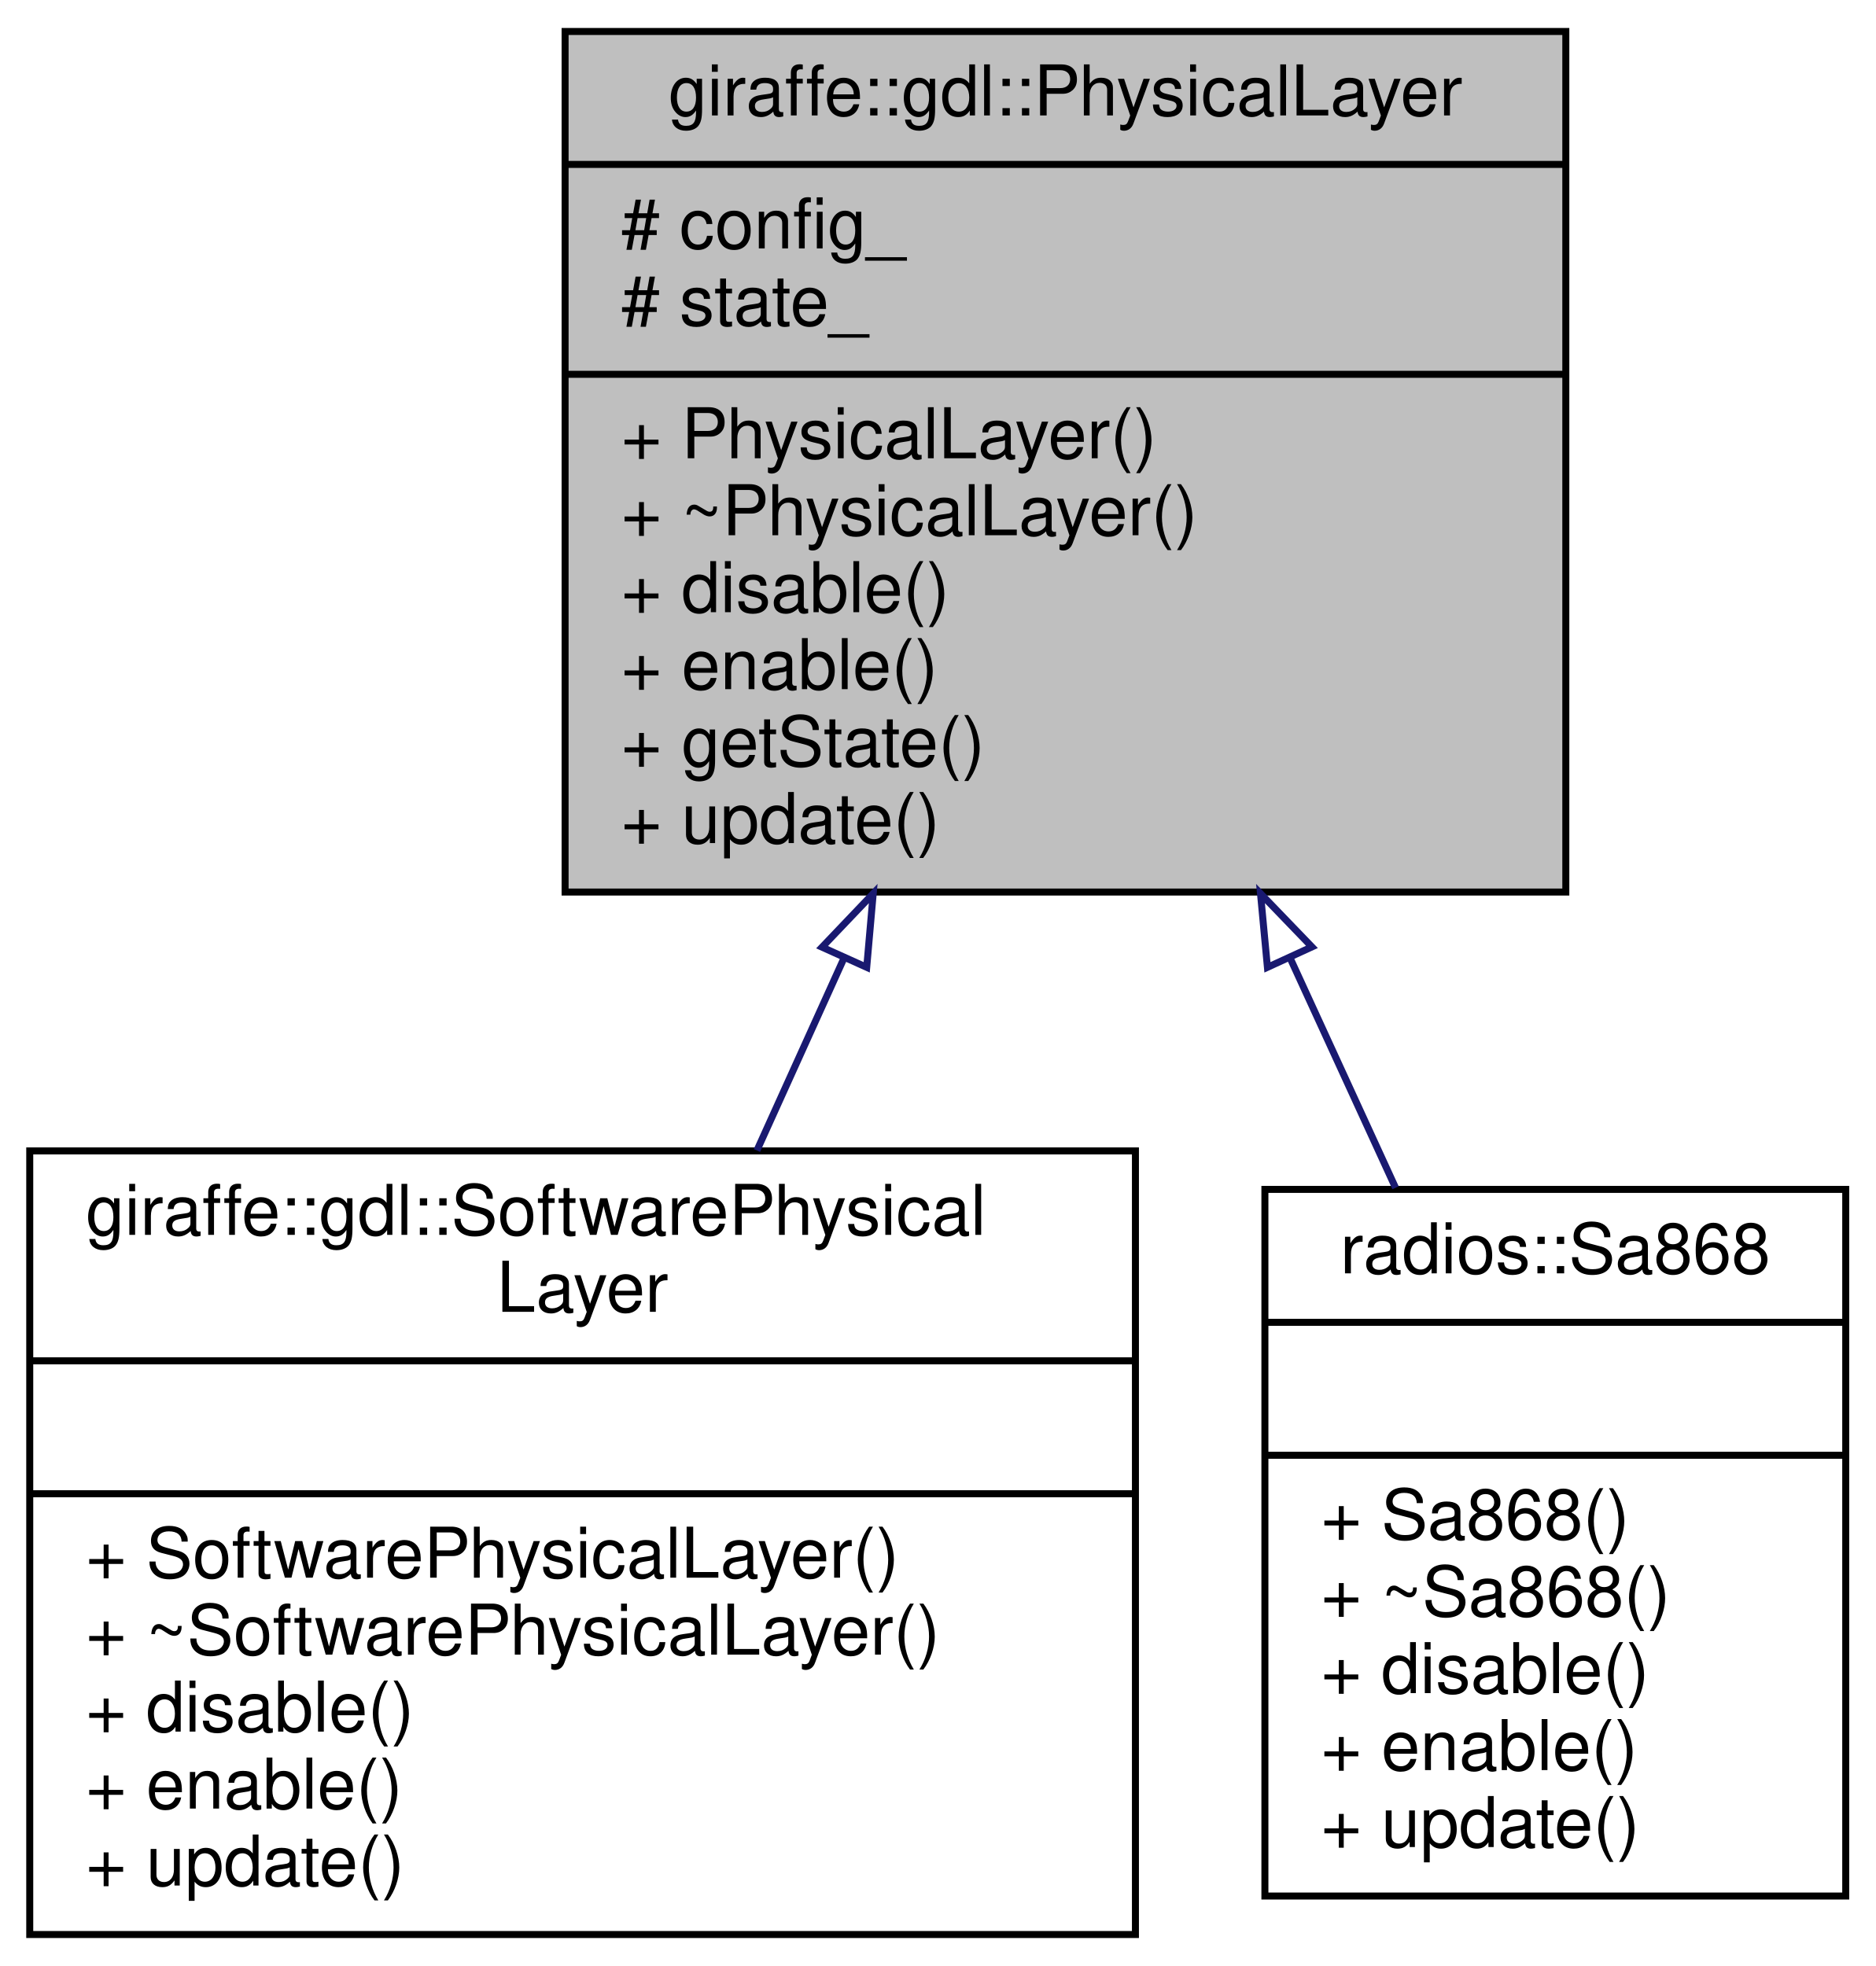
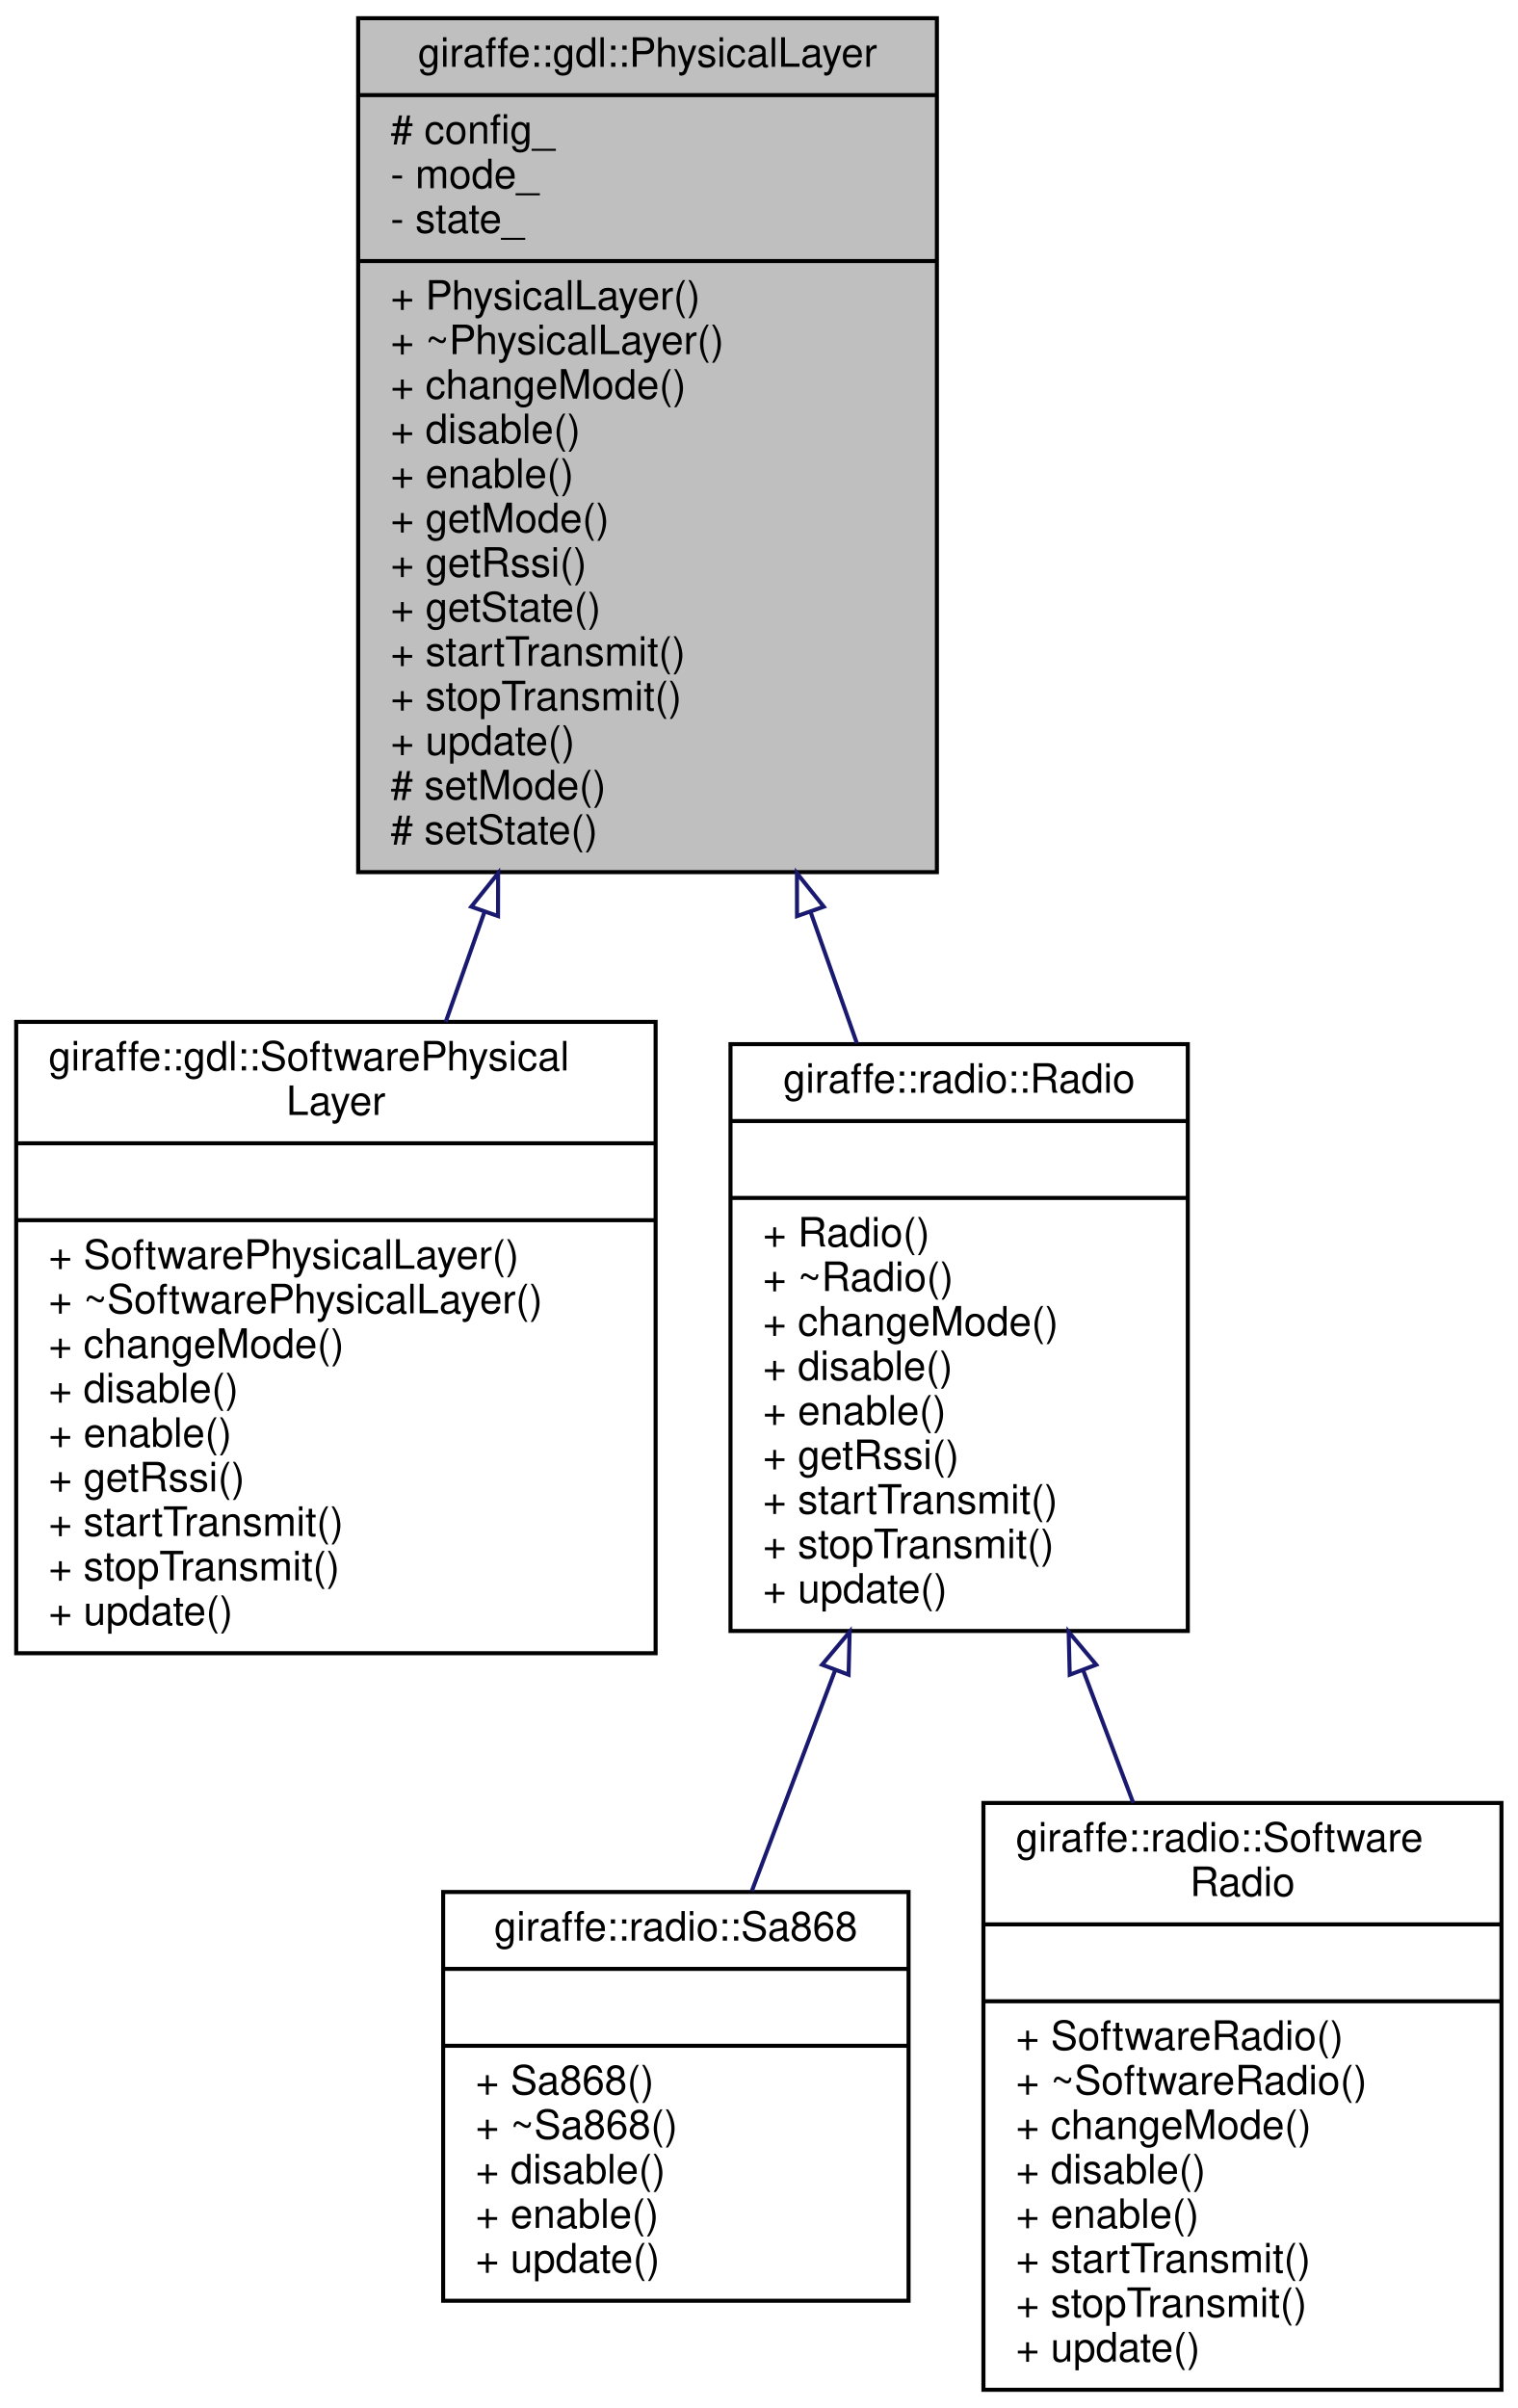
- <svg xmlns="http://www.w3.org/2000/svg" xmlns:xlink="http://www.w3.org/1999/xlink" width="268pt" height="281pt" viewBox="0.00 0.00 267.50 281.00">
-   <g id="graph0" class="graph" transform="scale(1 1) rotate(0) translate(4 277)">
+ <svg xmlns="http://www.w3.org/2000/svg" xmlns:xlink="http://www.w3.org/1999/xlink" width="375pt" height="595pt" viewBox="0.00 0.00 375.00 595.00">
+   <g id="graph0" class="graph" transform="scale(1 1) rotate(0) translate(4 591)">
    <g id="node1" class="node">
      <g id="a_node1">
        <a xlink:title="The physical layer of the Giraffe Data Link.">
-           <polygon fill="#bfbfbf" stroke="black" points="76.5,-149.5 76.5,-272.5 219.5,-272.5 219.5,-149.5 76.5,-149.5" />
-           <text text-anchor="middle" x="148" y="-260.5" font-family="Helvetica,sans-Serif" font-size="10.00">giraffe::gdl::PhysicalLayer</text>
-           <polyline fill="none" stroke="black" points="76.5,-253.5 219.5,-253.5 " />
-           <text text-anchor="start" x="84.5" y="-241.5" font-family="Helvetica,sans-Serif" font-size="10.00"># config_</text>
-           <text text-anchor="start" x="84.5" y="-230.5" font-family="Helvetica,sans-Serif" font-size="10.00"># state_</text>
-           <polyline fill="none" stroke="black" points="76.5,-223.5 219.5,-223.5 " />
-           <text text-anchor="start" x="84.5" y="-211.5" font-family="Helvetica,sans-Serif" font-size="10.00">+ PhysicalLayer()</text>
-           <text text-anchor="start" x="84.5" y="-200.5" font-family="Helvetica,sans-Serif" font-size="10.00">+ ~PhysicalLayer()</text>
-           <text text-anchor="start" x="84.5" y="-189.5" font-family="Helvetica,sans-Serif" font-size="10.00">+ disable()</text>
-           <text text-anchor="start" x="84.5" y="-178.5" font-family="Helvetica,sans-Serif" font-size="10.00">+ enable()</text>
-           <text text-anchor="start" x="84.5" y="-167.5" font-family="Helvetica,sans-Serif" font-size="10.00">+ getState()</text>
-           <text text-anchor="start" x="84.5" y="-156.5" font-family="Helvetica,sans-Serif" font-size="10.00">+ update()</text>
+           <polygon fill="#bfbfbf" stroke="black" points="84.5,-375.5 84.5,-586.5 227.5,-586.5 227.5,-375.5 84.5,-375.5" />
+           <text text-anchor="middle" x="156" y="-574.5" font-family="Helvetica,sans-Serif" font-size="10.00">giraffe::gdl::PhysicalLayer</text>
+           <polyline fill="none" stroke="black" points="84.5,-567.5 227.5,-567.5 " />
+           <text text-anchor="start" x="92.5" y="-555.5" font-family="Helvetica,sans-Serif" font-size="10.00"># config_</text>
+           <text text-anchor="start" x="92.5" y="-544.5" font-family="Helvetica,sans-Serif" font-size="10.00">- mode_</text>
+           <text text-anchor="start" x="92.5" y="-533.5" font-family="Helvetica,sans-Serif" font-size="10.00">- state_</text>
+           <polyline fill="none" stroke="black" points="84.5,-526.5 227.5,-526.5 " />
+           <text text-anchor="start" x="92.5" y="-514.5" font-family="Helvetica,sans-Serif" font-size="10.00">+ PhysicalLayer()</text>
+           <text text-anchor="start" x="92.5" y="-503.5" font-family="Helvetica,sans-Serif" font-size="10.00">+ ~PhysicalLayer()</text>
+           <text text-anchor="start" x="92.5" y="-492.5" font-family="Helvetica,sans-Serif" font-size="10.00">+ changeMode()</text>
+           <text text-anchor="start" x="92.5" y="-481.5" font-family="Helvetica,sans-Serif" font-size="10.00">+ disable()</text>
+           <text text-anchor="start" x="92.5" y="-470.5" font-family="Helvetica,sans-Serif" font-size="10.00">+ enable()</text>
+           <text text-anchor="start" x="92.5" y="-459.5" font-family="Helvetica,sans-Serif" font-size="10.00">+ getMode()</text>
+           <text text-anchor="start" x="92.5" y="-448.5" font-family="Helvetica,sans-Serif" font-size="10.00">+ getRssi()</text>
+           <text text-anchor="start" x="92.5" y="-437.5" font-family="Helvetica,sans-Serif" font-size="10.00">+ getState()</text>
+           <text text-anchor="start" x="92.5" y="-426.5" font-family="Helvetica,sans-Serif" font-size="10.00">+ startTransmit()</text>
+           <text text-anchor="start" x="92.5" y="-415.5" font-family="Helvetica,sans-Serif" font-size="10.00">+ stopTransmit()</text>
+           <text text-anchor="start" x="92.5" y="-404.5" font-family="Helvetica,sans-Serif" font-size="10.00">+ update()</text>
+           <text text-anchor="start" x="92.5" y="-393.5" font-family="Helvetica,sans-Serif" font-size="10.00"># setMode()</text>
+           <text text-anchor="start" x="92.5" y="-382.5" font-family="Helvetica,sans-Serif" font-size="10.00"># setState()</text>
        </a>
      </g>
    </g>
    <g id="node2" class="node">
      <g id="a_node2">
        <a xlink:href="classgiraffe_1_1gdl_1_1SoftwarePhysicalLayer.html" target="_top" xlink:title=" ">
-           <polygon fill="none" stroke="black" points="0,-0.5 0,-112.5 158,-112.5 158,-0.5 0,-0.5" />
-           <text text-anchor="start" x="8" y="-100.5" font-family="Helvetica,sans-Serif" font-size="10.00">giraffe::gdl::SoftwarePhysical</text>
-           <text text-anchor="middle" x="79" y="-89.5" font-family="Helvetica,sans-Serif" font-size="10.00">Layer</text>
-           <polyline fill="none" stroke="black" points="0,-82.5 158,-82.5 " />
-           <text text-anchor="middle" x="79" y="-70.5" font-family="Helvetica,sans-Serif" font-size="10.00"> </text>
-           <polyline fill="none" stroke="black" points="0,-63.5 158,-63.5 " />
-           <text text-anchor="start" x="8" y="-51.5" font-family="Helvetica,sans-Serif" font-size="10.00">+ SoftwarePhysicalLayer()</text>
-           <text text-anchor="start" x="8" y="-40.5" font-family="Helvetica,sans-Serif" font-size="10.00">+ ~SoftwarePhysicalLayer()</text>
-           <text text-anchor="start" x="8" y="-29.5" font-family="Helvetica,sans-Serif" font-size="10.00">+ disable()</text>
-           <text text-anchor="start" x="8" y="-18.5" font-family="Helvetica,sans-Serif" font-size="10.00">+ enable()</text>
-           <text text-anchor="start" x="8" y="-7.5" font-family="Helvetica,sans-Serif" font-size="10.00">+ update()</text>
+           <polygon fill="none" stroke="black" points="0,-182.5 0,-338.5 158,-338.5 158,-182.5 0,-182.5" />
+           <text text-anchor="start" x="8" y="-326.5" font-family="Helvetica,sans-Serif" font-size="10.00">giraffe::gdl::SoftwarePhysical</text>
+           <text text-anchor="middle" x="79" y="-315.5" font-family="Helvetica,sans-Serif" font-size="10.00">Layer</text>
+           <polyline fill="none" stroke="black" points="0,-308.5 158,-308.5 " />
+           <text text-anchor="middle" x="79" y="-296.5" font-family="Helvetica,sans-Serif" font-size="10.00"> </text>
+           <polyline fill="none" stroke="black" points="0,-289.5 158,-289.5 " />
+           <text text-anchor="start" x="8" y="-277.5" font-family="Helvetica,sans-Serif" font-size="10.00">+ SoftwarePhysicalLayer()</text>
+           <text text-anchor="start" x="8" y="-266.5" font-family="Helvetica,sans-Serif" font-size="10.00">+ ~SoftwarePhysicalLayer()</text>
+           <text text-anchor="start" x="8" y="-255.5" font-family="Helvetica,sans-Serif" font-size="10.00">+ changeMode()</text>
+           <text text-anchor="start" x="8" y="-244.5" font-family="Helvetica,sans-Serif" font-size="10.00">+ disable()</text>
+           <text text-anchor="start" x="8" y="-233.5" font-family="Helvetica,sans-Serif" font-size="10.00">+ enable()</text>
+           <text text-anchor="start" x="8" y="-222.5" font-family="Helvetica,sans-Serif" font-size="10.00">+ getRssi()</text>
+           <text text-anchor="start" x="8" y="-211.5" font-family="Helvetica,sans-Serif" font-size="10.00">+ startTransmit()</text>
+           <text text-anchor="start" x="8" y="-200.5" font-family="Helvetica,sans-Serif" font-size="10.00">+ stopTransmit()</text>
+           <text text-anchor="start" x="8" y="-189.5" font-family="Helvetica,sans-Serif" font-size="10.00">+ update()</text>
        </a>
      </g>
    </g>
    <g id="edge1" class="edge">
-       <path fill="none" stroke="midnightblue" d="M116.38,-140.11C112.2,-130.87 107.96,-121.51 103.91,-112.56" />
-       <polygon fill="none" stroke="midnightblue" points="113.22,-141.62 120.53,-149.29 119.6,-138.74 113.22,-141.62" />
+       <path fill="none" stroke="midnightblue" d="M115.7,-365.65C112.47,-356.47 109.25,-347.33 106.14,-338.51" />
+       <polygon fill="none" stroke="midnightblue" points="112.45,-366.96 119.08,-375.23 119.06,-364.64 112.45,-366.96" />
    </g>
    <g id="node3" class="node">
      <g id="a_node3">
-         <a xlink:href="classradios_1_1Sa868.html" target="_top" xlink:title=" ">
-           <polygon fill="none" stroke="black" points="176.5,-6 176.5,-107 259.5,-107 259.5,-6 176.5,-6" />
-           <text text-anchor="middle" x="218" y="-95" font-family="Helvetica,sans-Serif" font-size="10.00">radios::Sa868</text>
-           <polyline fill="none" stroke="black" points="176.5,-88 259.5,-88 " />
-           <text text-anchor="middle" x="218" y="-76" font-family="Helvetica,sans-Serif" font-size="10.00"> </text>
-           <polyline fill="none" stroke="black" points="176.5,-69 259.5,-69 " />
-           <text text-anchor="start" x="184.5" y="-57" font-family="Helvetica,sans-Serif" font-size="10.00">+ Sa868()</text>
-           <text text-anchor="start" x="184.5" y="-46" font-family="Helvetica,sans-Serif" font-size="10.00">+ ~Sa868()</text>
-           <text text-anchor="start" x="184.5" y="-35" font-family="Helvetica,sans-Serif" font-size="10.00">+ disable()</text>
-           <text text-anchor="start" x="184.5" y="-24" font-family="Helvetica,sans-Serif" font-size="10.00">+ enable()</text>
-           <text text-anchor="start" x="184.5" y="-13" font-family="Helvetica,sans-Serif" font-size="10.00">+ update()</text>
+         <a xlink:href="classgiraffe_1_1radio_1_1Radio.html" target="_top" xlink:title=" ">
+           <polygon fill="none" stroke="black" points="176.5,-188 176.5,-333 289.5,-333 289.5,-188 176.5,-188" />
+           <text text-anchor="middle" x="233" y="-321" font-family="Helvetica,sans-Serif" font-size="10.00">giraffe::radio::Radio</text>
+           <polyline fill="none" stroke="black" points="176.5,-314 289.5,-314 " />
+           <text text-anchor="middle" x="233" y="-302" font-family="Helvetica,sans-Serif" font-size="10.00"> </text>
+           <polyline fill="none" stroke="black" points="176.5,-295 289.5,-295 " />
+           <text text-anchor="start" x="184.5" y="-283" font-family="Helvetica,sans-Serif" font-size="10.00">+ Radio()</text>
+           <text text-anchor="start" x="184.5" y="-272" font-family="Helvetica,sans-Serif" font-size="10.00">+ ~Radio()</text>
+           <text text-anchor="start" x="184.5" y="-261" font-family="Helvetica,sans-Serif" font-size="10.00">+ changeMode()</text>
+           <text text-anchor="start" x="184.5" y="-250" font-family="Helvetica,sans-Serif" font-size="10.00">+ disable()</text>
+           <text text-anchor="start" x="184.5" y="-239" font-family="Helvetica,sans-Serif" font-size="10.00">+ enable()</text>
+           <text text-anchor="start" x="184.5" y="-228" font-family="Helvetica,sans-Serif" font-size="10.00">+ getRssi()</text>
+           <text text-anchor="start" x="184.5" y="-217" font-family="Helvetica,sans-Serif" font-size="10.00">+ startTransmit()</text>
+           <text text-anchor="start" x="184.5" y="-206" font-family="Helvetica,sans-Serif" font-size="10.00">+ stopTransmit()</text>
+           <text text-anchor="start" x="184.5" y="-195" font-family="Helvetica,sans-Serif" font-size="10.00">+ update()</text>
        </a>
      </g>
    </g>
    <g id="edge2" class="edge">
-       <path fill="none" stroke="midnightblue" d="M180.11,-140.05C185.19,-128.97 190.36,-117.72 195.17,-107.23" />
-       <polygon fill="none" stroke="midnightblue" points="176.86,-138.74 175.87,-149.29 183.22,-141.66 176.86,-138.74" />
+       <path fill="none" stroke="midnightblue" d="M196.33,-365.55C200.21,-354.54 204.07,-343.6 207.74,-333.18" />
+       <polygon fill="none" stroke="midnightblue" points="192.94,-364.64 192.92,-375.23 199.55,-366.96 192.94,-364.64" />
+     </g>
+     <g id="node4" class="node">
+       <g id="a_node4">
+         <a xlink:href="classgiraffe_1_1radio_1_1Sa868.html" target="_top" xlink:title=" ">
+           <polygon fill="none" stroke="black" points="105.5,-22.5 105.5,-123.5 220.5,-123.5 220.5,-22.5 105.5,-22.5" />
+           <text text-anchor="middle" x="163" y="-111.5" font-family="Helvetica,sans-Serif" font-size="10.00">giraffe::radio::Sa868</text>
+           <polyline fill="none" stroke="black" points="105.5,-104.5 220.5,-104.5 " />
+           <text text-anchor="middle" x="163" y="-92.5" font-family="Helvetica,sans-Serif" font-size="10.00"> </text>
+           <polyline fill="none" stroke="black" points="105.5,-85.5 220.5,-85.5 " />
+           <text text-anchor="start" x="113.5" y="-73.5" font-family="Helvetica,sans-Serif" font-size="10.00">+ Sa868()</text>
+           <text text-anchor="start" x="113.5" y="-62.5" font-family="Helvetica,sans-Serif" font-size="10.00">+ ~Sa868()</text>
+           <text text-anchor="start" x="113.5" y="-51.5" font-family="Helvetica,sans-Serif" font-size="10.00">+ disable()</text>
+           <text text-anchor="start" x="113.5" y="-40.5" font-family="Helvetica,sans-Serif" font-size="10.00">+ enable()</text>
+           <text text-anchor="start" x="113.5" y="-29.5" font-family="Helvetica,sans-Serif" font-size="10.00">+ update()</text>
+         </a>
+       </g>
+     </g>
+     <g id="edge3" class="edge">
+       <path fill="none" stroke="midnightblue" d="M202.4,-178.41C195.38,-159.8 188.11,-140.54 181.76,-123.71" />
+       <polygon fill="none" stroke="midnightblue" points="199.13,-179.66 205.94,-187.78 205.68,-177.19 199.13,-179.66" />
+     </g>
+     <g id="node5" class="node">
+       <g id="a_node5">
+         <a xlink:href="classgiraffe_1_1radio_1_1SoftwareRadio.html" target="_top" xlink:title=" ">
+           <polygon fill="none" stroke="black" points="239,-0.5 239,-145.5 367,-145.5 367,-0.5 239,-0.5" />
+           <text text-anchor="start" x="247" y="-133.5" font-family="Helvetica,sans-Serif" font-size="10.00">giraffe::radio::Software</text>
+           <text text-anchor="middle" x="303" y="-122.5" font-family="Helvetica,sans-Serif" font-size="10.00">Radio</text>
+           <polyline fill="none" stroke="black" points="239,-115.5 367,-115.5 " />
+           <text text-anchor="middle" x="303" y="-103.5" font-family="Helvetica,sans-Serif" font-size="10.00"> </text>
+           <polyline fill="none" stroke="black" points="239,-96.5 367,-96.5 " />
+           <text text-anchor="start" x="247" y="-84.5" font-family="Helvetica,sans-Serif" font-size="10.00">+ SoftwareRadio()</text>
+           <text text-anchor="start" x="247" y="-73.5" font-family="Helvetica,sans-Serif" font-size="10.00">+ ~SoftwareRadio()</text>
+           <text text-anchor="start" x="247" y="-62.5" font-family="Helvetica,sans-Serif" font-size="10.00">+ changeMode()</text>
+           <text text-anchor="start" x="247" y="-51.5" font-family="Helvetica,sans-Serif" font-size="10.00">+ disable()</text>
+           <text text-anchor="start" x="247" y="-40.5" font-family="Helvetica,sans-Serif" font-size="10.00">+ enable()</text>
+           <text text-anchor="start" x="247" y="-29.5" font-family="Helvetica,sans-Serif" font-size="10.00">+ startTransmit()</text>
+           <text text-anchor="start" x="247" y="-18.5" font-family="Helvetica,sans-Serif" font-size="10.00">+ stopTransmit()</text>
+           <text text-anchor="start" x="247" y="-7.5" font-family="Helvetica,sans-Serif" font-size="10.00">+ update()</text>
+         </a>
+       </g>
+     </g>
+     <g id="edge4" class="edge">
+       <path fill="none" stroke="midnightblue" d="M263.65,-178.27C267.77,-167.37 271.96,-156.25 276.01,-145.53" />
+       <polygon fill="none" stroke="midnightblue" points="260.32,-177.19 260.06,-187.78 266.87,-179.66 260.32,-177.19" />
    </g>
  </g>
</svg>
